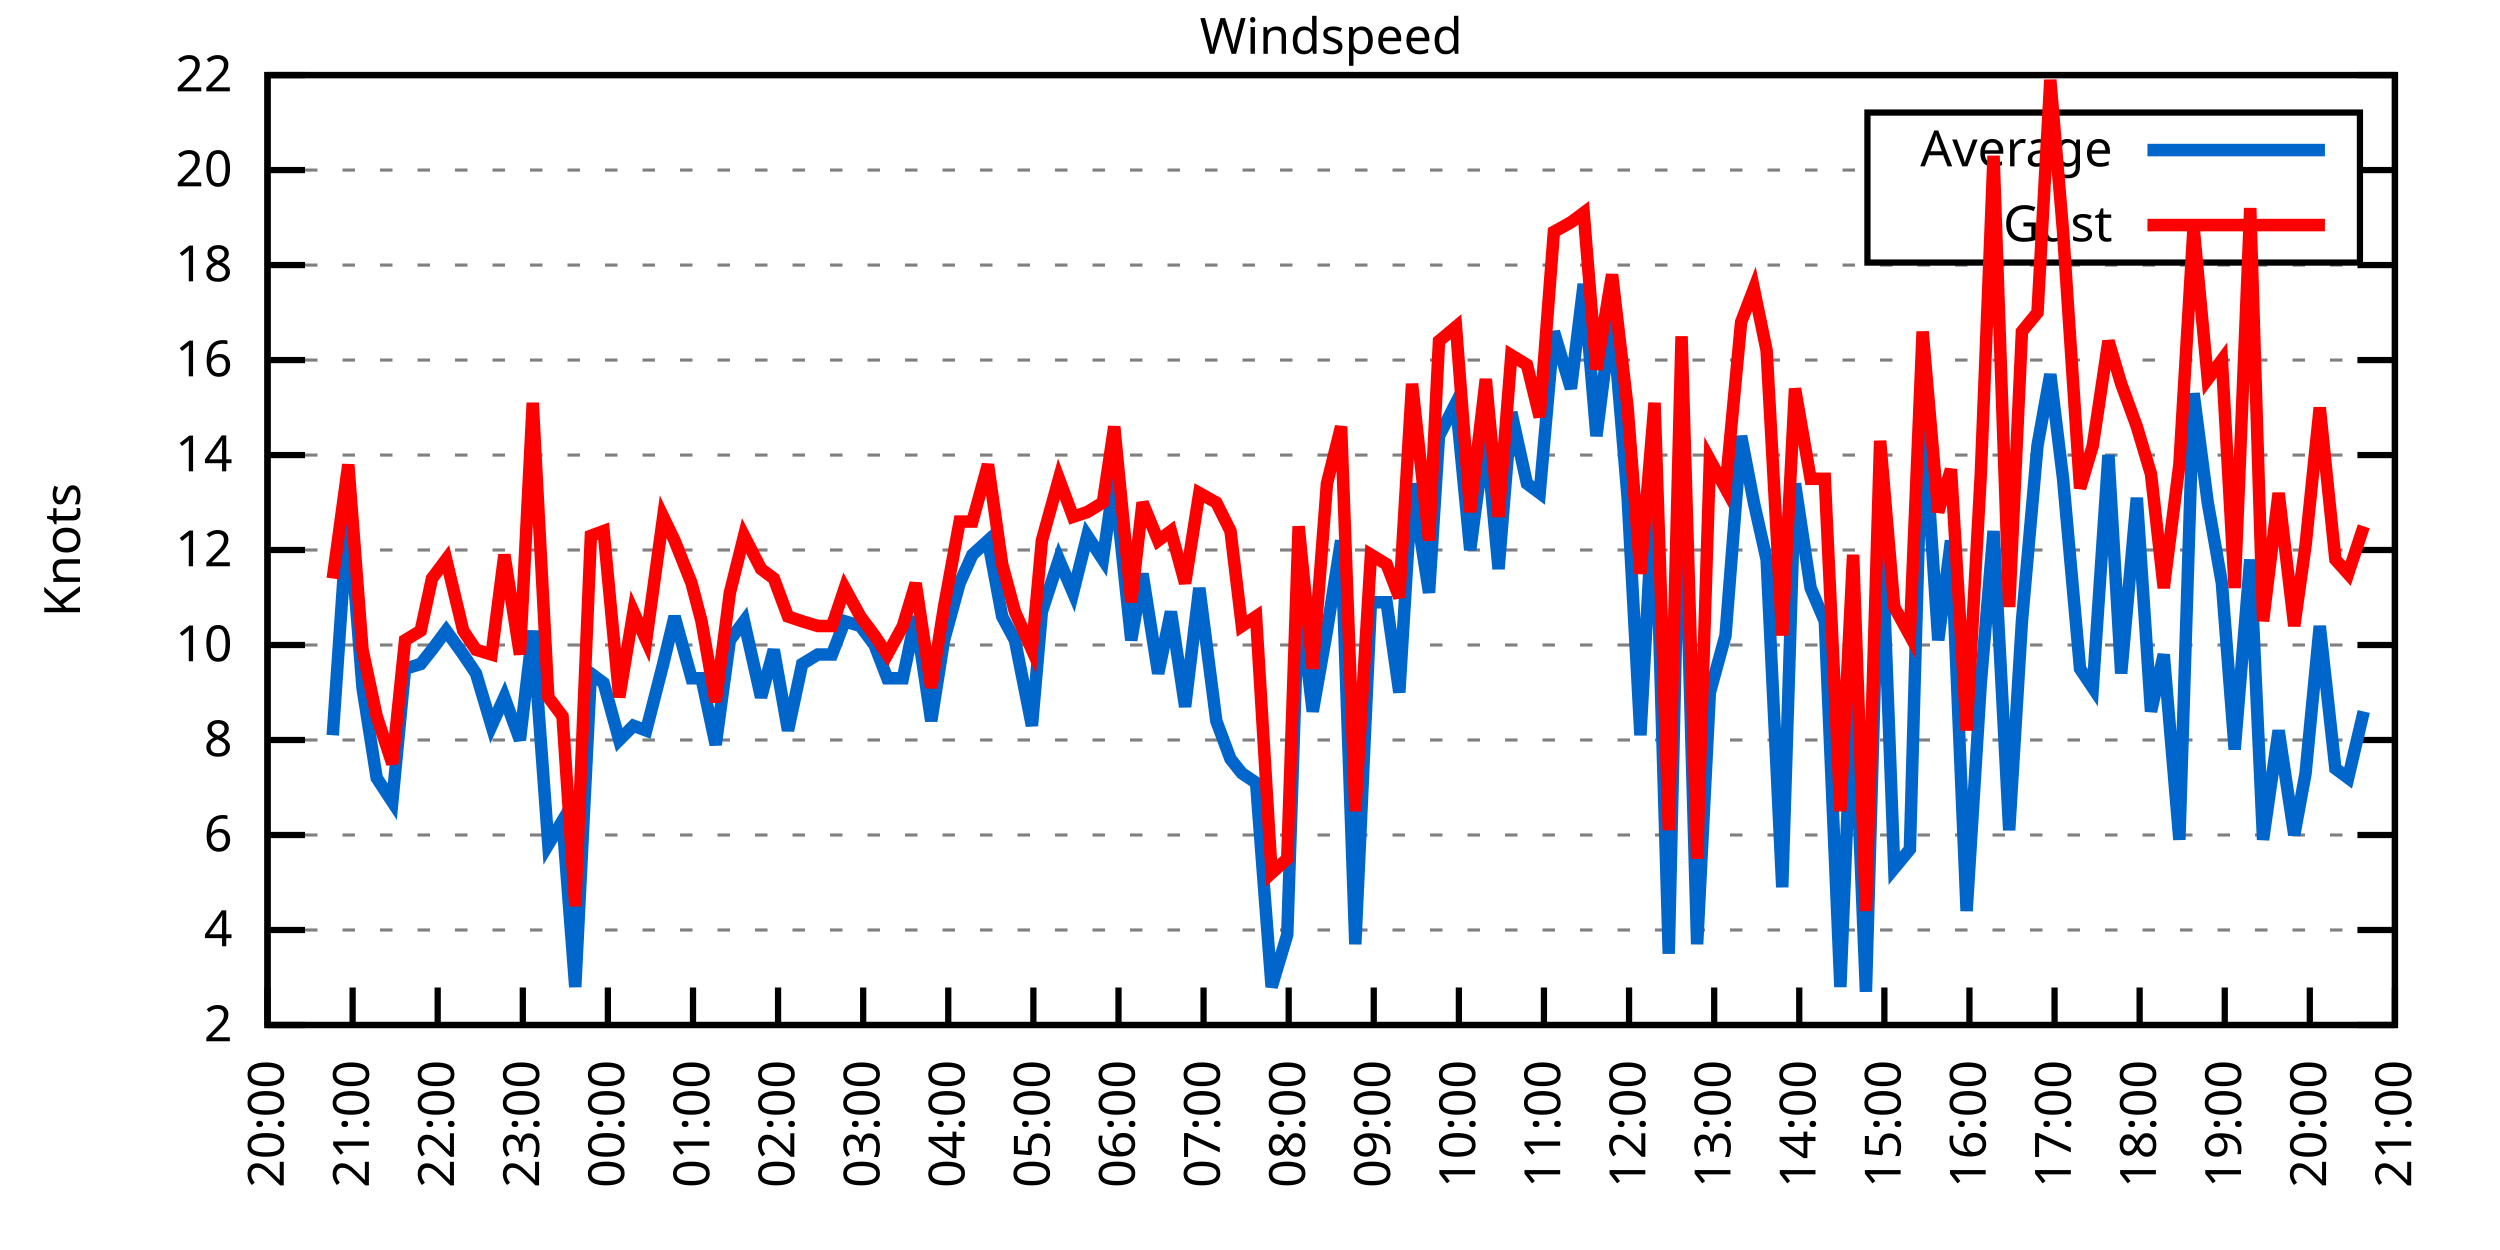
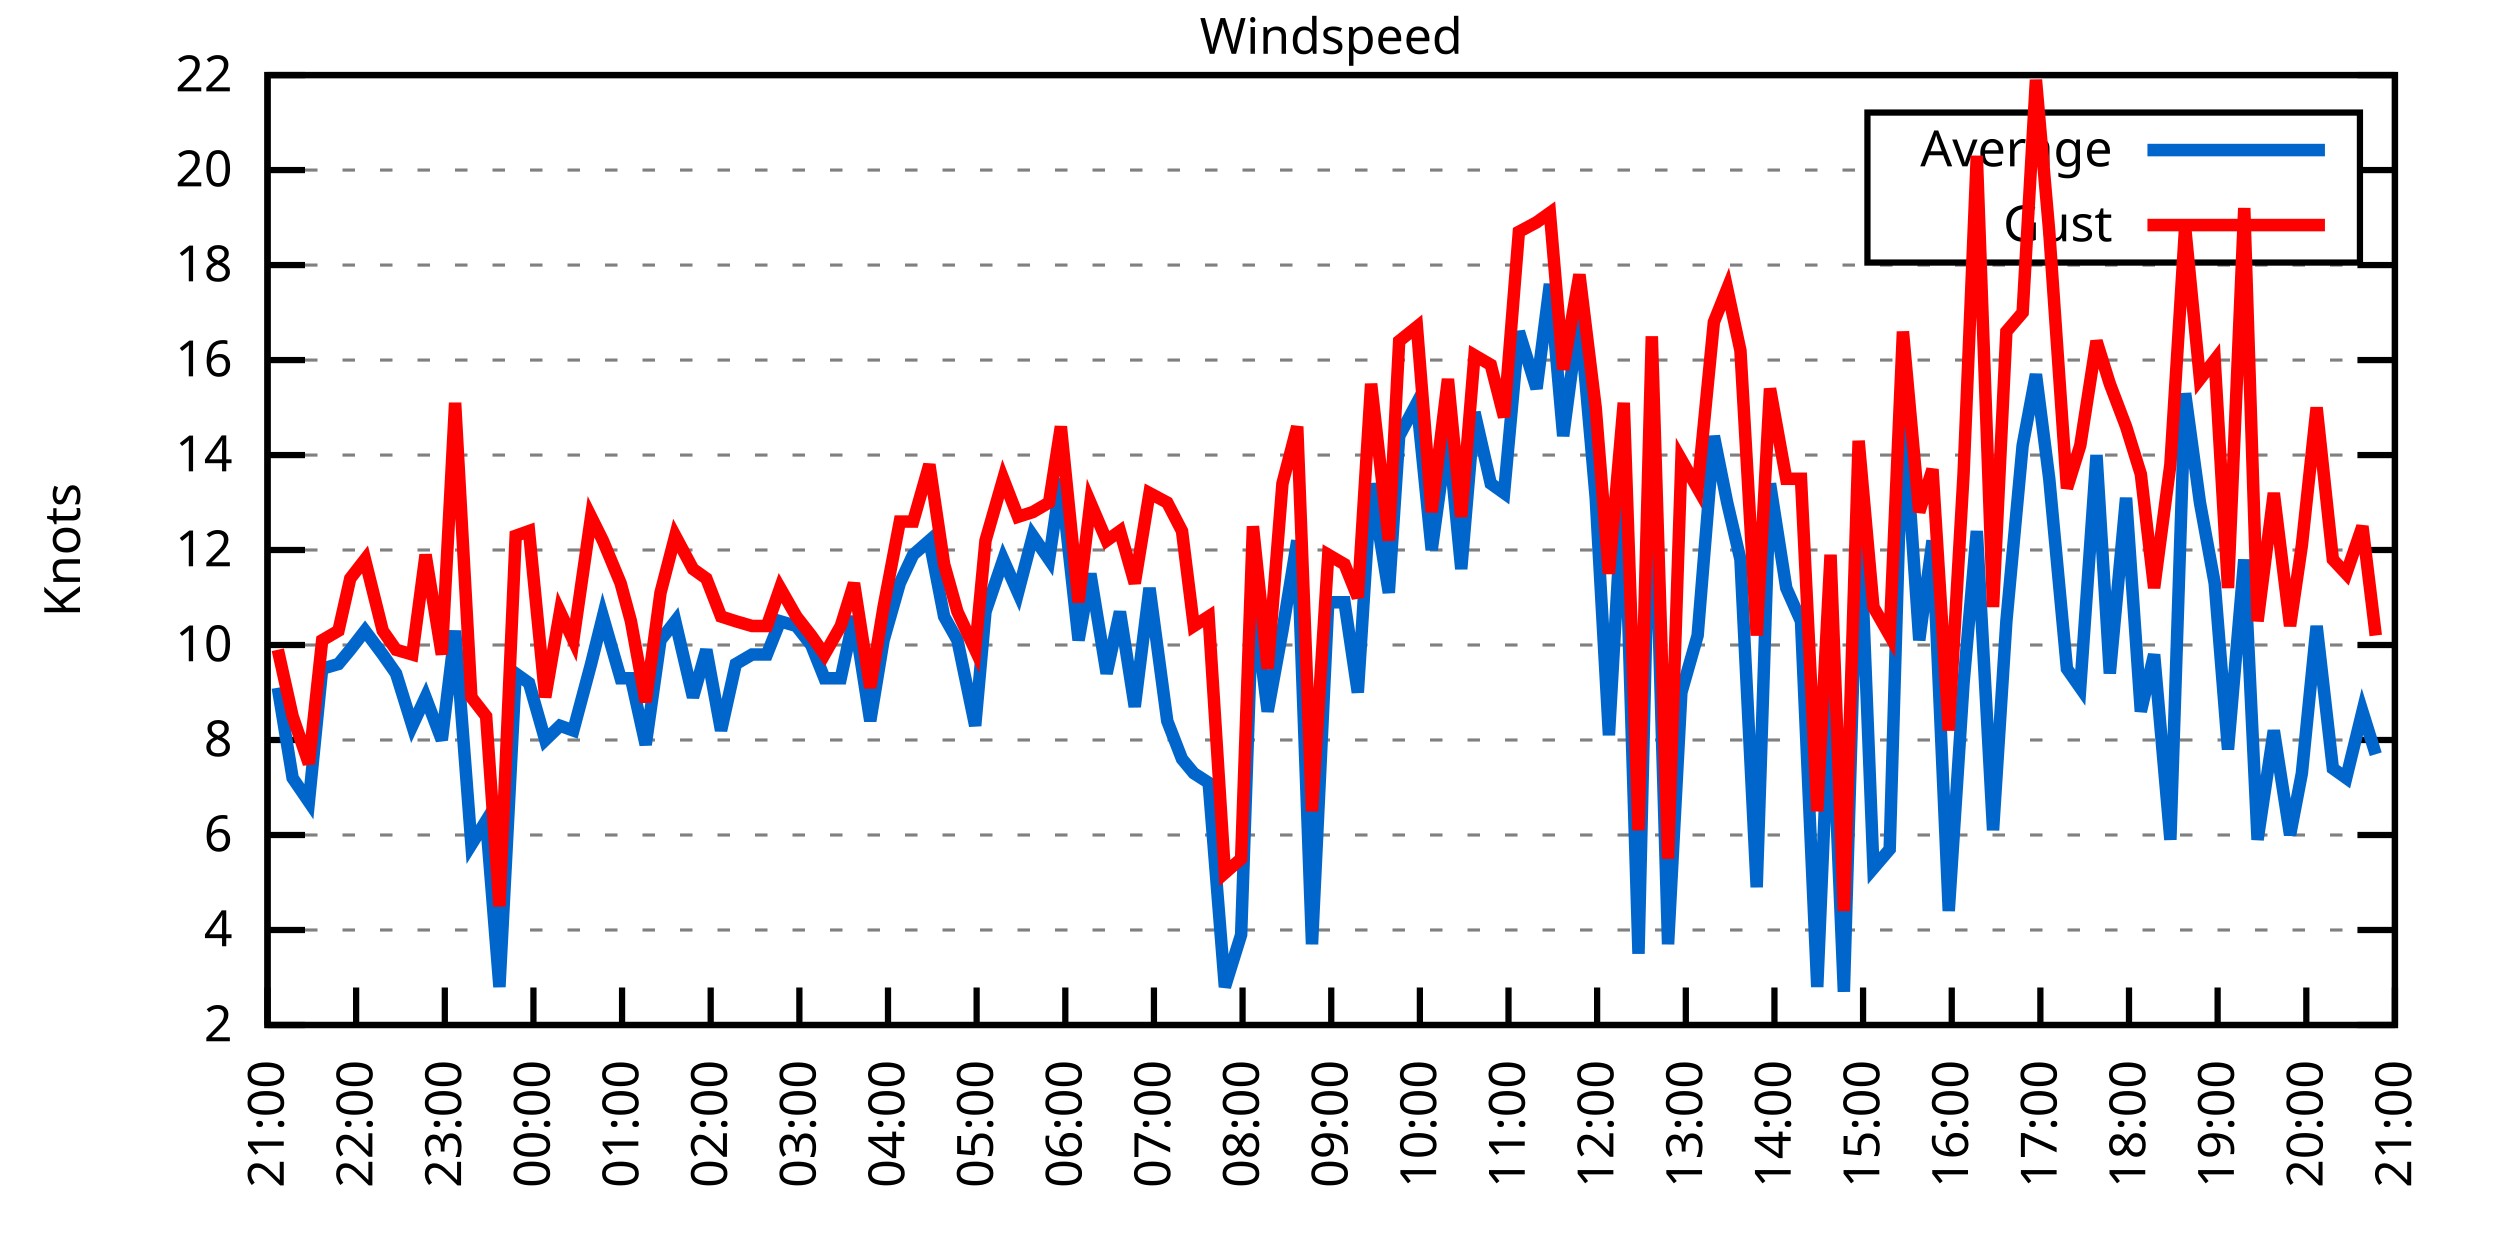
<svg xmlns="http://www.w3.org/2000/svg" xmlns:xlink="http://www.w3.org/1999/xlink" width="400" height="200" viewBox="0 0 400 200">
  <g id="gnuplot_canvas">
    <rect x="0" y="0" width="400" height="200" fill="none" />
    <defs>
      <circle id="gpDot" r="0.5" stroke-width="0.5" stroke="currentColor" />
      <path id="gpPt0" stroke-width="0.333" stroke="currentColor" d="M-1,0 h2 M0,-1 v2" />
      <path id="gpPt1" stroke-width="0.333" stroke="currentColor" d="M-1,-1 L1,1 M1,-1 L-1,1" />
      <path id="gpPt2" stroke-width="0.333" stroke="currentColor" d="M-1,0 L1,0 M0,-1 L0,1 M-1,-1 L1,1 M-1,1 L1,-1" />
      <rect id="gpPt3" stroke-width="0.333" stroke="currentColor" x="-1" y="-1" width="2" height="2" />
      <rect id="gpPt4" stroke-width="0.333" stroke="currentColor" fill="currentColor" x="-1" y="-1" width="2" height="2" />
      <circle id="gpPt5" stroke-width="0.333" stroke="currentColor" cx="0" cy="0" r="1" />
      <use xlink:href="#gpPt5" id="gpPt6" fill="currentColor" stroke="none" />
      <path id="gpPt7" stroke-width="0.333" stroke="currentColor" d="M0,-1.33 L-1.33,0.67 L1.33,0.67 z" />
      <use xlink:href="#gpPt7" id="gpPt8" fill="currentColor" stroke="none" />
      <use xlink:href="#gpPt7" id="gpPt9" stroke="currentColor" transform="rotate(180)" />
      <use xlink:href="#gpPt9" id="gpPt10" fill="currentColor" stroke="none" />
      <use xlink:href="#gpPt3" id="gpPt11" stroke="currentColor" transform="rotate(45)" />
      <use xlink:href="#gpPt11" id="gpPt12" fill="currentColor" stroke="none" />
      <path id="gpPt13" stroke-width="0.333" stroke="currentColor" d="M0,1.330 L1.265,0.411 L0.782,-1.067 L-0.782,-1.076 L-1.265,0.411 z" />
      <use xlink:href="#gpPt13" id="gpPt14" fill="currentColor" stroke="none" />
      <filter id="textbox" filterUnits="objectBoundingBox" x="0" y="0" height="1" width="1">
        <feFlood flood-color="white" flood-opacity="1" result="bgnd" />
        <feComposite in="SourceGraphic" in2="bgnd" operator="atop" />
      </filter>
      <filter id="greybox" filterUnits="objectBoundingBox" x="0" y="0" height="1" width="1">
        <feFlood flood-color="lightgrey" flood-opacity="1" result="grey" />
        <feComposite in="SourceGraphic" in2="grey" operator="atop" />
      </filter>
    </defs>
    <g fill="none" color="white" stroke="currentColor" stroke-width="1.00" stroke-linecap="butt" stroke-linejoin="miter">
</g>
    <g fill="none" color="black" stroke="currentColor" stroke-width="1.00" stroke-linecap="butt" stroke-linejoin="miter">
      <g stroke="none" shape-rendering="crispEdges">
        <polygon fill="rgb(255, 255, 255)" points="42.80,164.00 383.18,164.00 383.18,12.02 42.80,12.02 " />
      </g>
    </g>
    <g fill="none" color="black" stroke="currentColor" stroke-width="1.00" stroke-linecap="butt" stroke-linejoin="miter">
</g>
    <g fill="none" color="black" stroke="black" stroke-width="0.50" stroke-linecap="butt" stroke-linejoin="miter">
</g>
    <g fill="none" color="gray" stroke="currentColor" stroke-width="0.50" stroke-linecap="butt" stroke-linejoin="miter">
      <path stroke="gray" stroke-dasharray="2,4" class="gridline" d="M42.80,164.00 L383.19,164.00  " />
    </g>
    <g fill="none" color="gray" stroke="gray" stroke-width="1.00" stroke-linecap="butt" stroke-linejoin="miter">
</g>
    <g fill="none" color="black" stroke="currentColor" stroke-width="1.00" stroke-linecap="butt" stroke-linejoin="miter">
      <path stroke="black" d="M42.80,164.00 L48.80,164.00 M383.19,164.00 L377.19,164.00  " />
      <g transform="translate(37.20,166.60)" stroke="none" fill="black" font-family="Sans" font-size="8.00" text-anchor="end">
        <text>
          <tspan font-family="Sans"> 2</tspan>
        </text>
      </g>
    </g>
    <g fill="none" color="black" stroke="currentColor" stroke-width="1.00" stroke-linecap="butt" stroke-linejoin="miter">
</g>
    <g fill="none" color="black" stroke="black" stroke-width="0.50" stroke-linecap="butt" stroke-linejoin="miter">
</g>
    <g fill="none" color="gray" stroke="currentColor" stroke-width="0.50" stroke-linecap="butt" stroke-linejoin="miter">
      <path stroke="gray" stroke-dasharray="2,4" class="gridline" d="M42.80,148.80 L383.19,148.80  " />
    </g>
    <g fill="none" color="gray" stroke="gray" stroke-width="1.00" stroke-linecap="butt" stroke-linejoin="miter">
</g>
    <g fill="none" color="black" stroke="currentColor" stroke-width="1.00" stroke-linecap="butt" stroke-linejoin="miter">
      <path stroke="black" d="M42.80,148.80 L48.80,148.80 M383.19,148.80 L377.19,148.80  " />
      <g transform="translate(37.20,151.40)" stroke="none" fill="black" font-family="Sans" font-size="8.00" text-anchor="end">
        <text>
          <tspan font-family="Sans"> 4</tspan>
        </text>
      </g>
    </g>
    <g fill="none" color="black" stroke="currentColor" stroke-width="1.00" stroke-linecap="butt" stroke-linejoin="miter">
</g>
    <g fill="none" color="black" stroke="black" stroke-width="0.50" stroke-linecap="butt" stroke-linejoin="miter">
</g>
    <g fill="none" color="gray" stroke="currentColor" stroke-width="0.50" stroke-linecap="butt" stroke-linejoin="miter">
      <path stroke="gray" stroke-dasharray="2,4" class="gridline" d="M42.80,133.60 L383.19,133.60  " />
    </g>
    <g fill="none" color="gray" stroke="gray" stroke-width="1.00" stroke-linecap="butt" stroke-linejoin="miter">
</g>
    <g fill="none" color="black" stroke="currentColor" stroke-width="1.00" stroke-linecap="butt" stroke-linejoin="miter">
      <path stroke="black" d="M42.80,133.60 L48.80,133.60 M383.19,133.60 L377.19,133.60  " />
      <g transform="translate(37.20,136.20)" stroke="none" fill="black" font-family="Sans" font-size="8.00" text-anchor="end">
        <text>
          <tspan font-family="Sans"> 6</tspan>
        </text>
      </g>
    </g>
    <g fill="none" color="black" stroke="currentColor" stroke-width="1.00" stroke-linecap="butt" stroke-linejoin="miter">
</g>
    <g fill="none" color="black" stroke="black" stroke-width="0.50" stroke-linecap="butt" stroke-linejoin="miter">
</g>
    <g fill="none" color="gray" stroke="currentColor" stroke-width="0.50" stroke-linecap="butt" stroke-linejoin="miter">
      <path stroke="gray" stroke-dasharray="2,4" class="gridline" d="M42.80,118.40 L383.19,118.40  " />
    </g>
    <g fill="none" color="gray" stroke="gray" stroke-width="1.00" stroke-linecap="butt" stroke-linejoin="miter">
</g>
    <g fill="none" color="black" stroke="currentColor" stroke-width="1.00" stroke-linecap="butt" stroke-linejoin="miter">
      <path stroke="black" d="M42.80,118.40 L48.80,118.40 M383.19,118.40 L377.19,118.40  " />
      <g transform="translate(37.20,121.00)" stroke="none" fill="black" font-family="Sans" font-size="8.00" text-anchor="end">
        <text>
          <tspan font-family="Sans"> 8</tspan>
        </text>
      </g>
    </g>
    <g fill="none" color="black" stroke="currentColor" stroke-width="1.00" stroke-linecap="butt" stroke-linejoin="miter">
</g>
    <g fill="none" color="black" stroke="black" stroke-width="0.50" stroke-linecap="butt" stroke-linejoin="miter">
</g>
    <g fill="none" color="gray" stroke="currentColor" stroke-width="0.50" stroke-linecap="butt" stroke-linejoin="miter">
      <path stroke="gray" stroke-dasharray="2,4" class="gridline" d="M42.80,103.20 L383.19,103.20  " />
    </g>
    <g fill="none" color="gray" stroke="gray" stroke-width="1.00" stroke-linecap="butt" stroke-linejoin="miter">
</g>
    <g fill="none" color="black" stroke="currentColor" stroke-width="1.00" stroke-linecap="butt" stroke-linejoin="miter">
      <path stroke="black" d="M42.80,103.20 L48.80,103.20 M383.19,103.20 L377.19,103.20  " />
      <g transform="translate(37.20,105.80)" stroke="none" fill="black" font-family="Sans" font-size="8.00" text-anchor="end">
        <text>
          <tspan font-family="Sans"> 10</tspan>
        </text>
      </g>
    </g>
    <g fill="none" color="black" stroke="currentColor" stroke-width="1.00" stroke-linecap="butt" stroke-linejoin="miter">
</g>
    <g fill="none" color="black" stroke="black" stroke-width="0.50" stroke-linecap="butt" stroke-linejoin="miter">
</g>
    <g fill="none" color="gray" stroke="currentColor" stroke-width="0.50" stroke-linecap="butt" stroke-linejoin="miter">
      <path stroke="gray" stroke-dasharray="2,4" class="gridline" d="M42.80,88.00 L383.19,88.00  " />
    </g>
    <g fill="none" color="gray" stroke="gray" stroke-width="1.00" stroke-linecap="butt" stroke-linejoin="miter">
</g>
    <g fill="none" color="black" stroke="currentColor" stroke-width="1.00" stroke-linecap="butt" stroke-linejoin="miter">
      <path stroke="black" d="M42.80,88.00 L48.80,88.00 M383.19,88.00 L377.19,88.00  " />
      <g transform="translate(37.20,90.60)" stroke="none" fill="black" font-family="Sans" font-size="8.00" text-anchor="end">
        <text>
          <tspan font-family="Sans"> 12</tspan>
        </text>
      </g>
    </g>
    <g fill="none" color="black" stroke="currentColor" stroke-width="1.00" stroke-linecap="butt" stroke-linejoin="miter">
</g>
    <g fill="none" color="black" stroke="black" stroke-width="0.50" stroke-linecap="butt" stroke-linejoin="miter">
</g>
    <g fill="none" color="gray" stroke="currentColor" stroke-width="0.50" stroke-linecap="butt" stroke-linejoin="miter">
      <path stroke="gray" stroke-dasharray="2,4" class="gridline" d="M42.80,72.81 L383.19,72.81  " />
    </g>
    <g fill="none" color="gray" stroke="gray" stroke-width="1.00" stroke-linecap="butt" stroke-linejoin="miter">
</g>
    <g fill="none" color="black" stroke="currentColor" stroke-width="1.00" stroke-linecap="butt" stroke-linejoin="miter">
      <path stroke="black" d="M42.80,72.81 L48.80,72.81 M383.19,72.81 L377.19,72.81  " />
      <g transform="translate(37.20,75.41)" stroke="none" fill="black" font-family="Sans" font-size="8.00" text-anchor="end">
        <text>
          <tspan font-family="Sans"> 14</tspan>
        </text>
      </g>
    </g>
    <g fill="none" color="black" stroke="currentColor" stroke-width="1.00" stroke-linecap="butt" stroke-linejoin="miter">
</g>
    <g fill="none" color="black" stroke="black" stroke-width="0.50" stroke-linecap="butt" stroke-linejoin="miter">
</g>
    <g fill="none" color="gray" stroke="currentColor" stroke-width="0.50" stroke-linecap="butt" stroke-linejoin="miter">
      <path stroke="gray" stroke-dasharray="2,4" class="gridline" d="M42.80,57.61 L383.19,57.61  " />
    </g>
    <g fill="none" color="gray" stroke="gray" stroke-width="1.00" stroke-linecap="butt" stroke-linejoin="miter">
</g>
    <g fill="none" color="black" stroke="currentColor" stroke-width="1.00" stroke-linecap="butt" stroke-linejoin="miter">
      <path stroke="black" d="M42.80,57.61 L48.80,57.61 M383.19,57.61 L377.19,57.61  " />
      <g transform="translate(37.20,60.21)" stroke="none" fill="black" font-family="Sans" font-size="8.00" text-anchor="end">
        <text>
          <tspan font-family="Sans"> 16</tspan>
        </text>
      </g>
    </g>
    <g fill="none" color="black" stroke="currentColor" stroke-width="1.00" stroke-linecap="butt" stroke-linejoin="miter">
</g>
    <g fill="none" color="black" stroke="black" stroke-width="0.50" stroke-linecap="butt" stroke-linejoin="miter">
</g>
    <g fill="none" color="gray" stroke="currentColor" stroke-width="0.50" stroke-linecap="butt" stroke-linejoin="miter">
      <path stroke="gray" stroke-dasharray="2,4" class="gridline" d="M42.80,42.41 L383.19,42.41  " />
    </g>
    <g fill="none" color="gray" stroke="gray" stroke-width="1.00" stroke-linecap="butt" stroke-linejoin="miter">
</g>
    <g fill="none" color="black" stroke="currentColor" stroke-width="1.00" stroke-linecap="butt" stroke-linejoin="miter">
      <path stroke="black" d="M42.80,42.41 L48.80,42.41 M383.19,42.41 L377.19,42.41  " />
      <g transform="translate(37.20,45.01)" stroke="none" fill="black" font-family="Sans" font-size="8.00" text-anchor="end">
        <text>
          <tspan font-family="Sans"> 18</tspan>
        </text>
      </g>
    </g>
    <g fill="none" color="black" stroke="currentColor" stroke-width="1.00" stroke-linecap="butt" stroke-linejoin="miter">
</g>
    <g fill="none" color="black" stroke="black" stroke-width="0.50" stroke-linecap="butt" stroke-linejoin="miter">
</g>
    <g fill="none" color="gray" stroke="currentColor" stroke-width="0.50" stroke-linecap="butt" stroke-linejoin="miter">
      <path stroke="gray" stroke-dasharray="2,4" class="gridline" d="M42.80,27.21 L298.79,27.21 M377.59,27.21 L383.19,27.21  " />
    </g>
    <g fill="none" color="gray" stroke="gray" stroke-width="1.00" stroke-linecap="butt" stroke-linejoin="miter">
</g>
    <g fill="none" color="black" stroke="currentColor" stroke-width="1.00" stroke-linecap="butt" stroke-linejoin="miter">
      <path stroke="black" d="M42.80,27.21 L48.80,27.21 M383.19,27.21 L377.19,27.21  " />
      <g transform="translate(37.20,29.81)" stroke="none" fill="black" font-family="Sans" font-size="8.00" text-anchor="end">
        <text>
          <tspan font-family="Sans"> 20</tspan>
        </text>
      </g>
    </g>
    <g fill="none" color="black" stroke="currentColor" stroke-width="1.00" stroke-linecap="butt" stroke-linejoin="miter">
</g>
    <g fill="none" color="black" stroke="black" stroke-width="0.50" stroke-linecap="butt" stroke-linejoin="miter">
</g>
    <g fill="none" color="gray" stroke="currentColor" stroke-width="0.50" stroke-linecap="butt" stroke-linejoin="miter">
      <path stroke="gray" stroke-dasharray="2,4" class="gridline" d="M42.80,12.01 L383.19,12.01  " />
    </g>
    <g fill="none" color="gray" stroke="gray" stroke-width="1.00" stroke-linecap="butt" stroke-linejoin="miter">
</g>
    <g fill="none" color="black" stroke="currentColor" stroke-width="1.00" stroke-linecap="butt" stroke-linejoin="miter">
      <path stroke="black" d="M42.80,12.01 L48.80,12.01 M383.19,12.01 L377.19,12.01  " />
      <g transform="translate(37.20,14.61)" stroke="none" fill="black" font-family="Sans" font-size="8.00" text-anchor="end">
        <text>
          <tspan font-family="Sans"> 22</tspan>
        </text>
      </g>
    </g>
    <g fill="none" color="black" stroke="currentColor" stroke-width="1.00" stroke-linecap="butt" stroke-linejoin="miter">
      <path stroke="black" d="M42.80,164.00 L42.80,158.00  " />
      <g transform="translate(45.40,169.60) rotate(270.00)" stroke="none" fill="black" font-family="Sans" font-size="8.00" text-anchor="end">
        <text>
-           <tspan font-family="Sans">20:00</tspan>
-         </text>
-       </g>
-     </g>
-     <g fill="none" color="black" stroke="currentColor" stroke-width="1.00" stroke-linecap="butt" stroke-linejoin="miter">
-       <path stroke="black" d="M56.42,164.00 L56.42,158.00  " />
-       <g transform="translate(59.02,169.60) rotate(270.00)" stroke="none" fill="black" font-family="Sans" font-size="8.00" text-anchor="end">
-         <text>
          <tspan font-family="Sans">21:00</tspan>
        </text>
      </g>
    </g>
    <g fill="none" color="black" stroke="currentColor" stroke-width="1.00" stroke-linecap="butt" stroke-linejoin="miter">
-       <path stroke="black" d="M70.03,164.00 L70.03,158.00  " />
-       <g transform="translate(72.63,169.60) rotate(270.00)" stroke="none" fill="black" font-family="Sans" font-size="8.00" text-anchor="end">
+       <path stroke="black" d="M56.98,164.00 L56.98,158.00  " />
+       <g transform="translate(59.58,169.60) rotate(270.00)" stroke="none" fill="black" font-family="Sans" font-size="8.00" text-anchor="end">
        <text>
          <tspan font-family="Sans">22:00</tspan>
        </text>
      </g>
    </g>
    <g fill="none" color="black" stroke="currentColor" stroke-width="1.00" stroke-linecap="butt" stroke-linejoin="miter">
-       <path stroke="black" d="M83.65,164.00 L83.65,158.00  " />
-       <g transform="translate(86.25,169.60) rotate(270.00)" stroke="none" fill="black" font-family="Sans" font-size="8.00" text-anchor="end">
+       <path stroke="black" d="M71.17,164.00 L71.17,158.00  " />
+       <g transform="translate(73.77,169.60) rotate(270.00)" stroke="none" fill="black" font-family="Sans" font-size="8.00" text-anchor="end">
        <text>
          <tspan font-family="Sans">23:00</tspan>
        </text>
      </g>
    </g>
    <g fill="none" color="black" stroke="currentColor" stroke-width="1.00" stroke-linecap="butt" stroke-linejoin="miter">
-       <path stroke="black" d="M97.26,164.00 L97.26,158.00  " />
-       <g transform="translate(99.86,169.60) rotate(270.00)" stroke="none" fill="black" font-family="Sans" font-size="8.00" text-anchor="end">
+       <path stroke="black" d="M85.35,164.00 L85.35,158.00  " />
+       <g transform="translate(87.95,169.60) rotate(270.00)" stroke="none" fill="black" font-family="Sans" font-size="8.00" text-anchor="end">
        <text>
          <tspan font-family="Sans">00:00</tspan>
        </text>
      </g>
    </g>
    <g fill="none" color="black" stroke="currentColor" stroke-width="1.00" stroke-linecap="butt" stroke-linejoin="miter">
-       <path stroke="black" d="M110.88,164.00 L110.88,158.00  " />
-       <g transform="translate(113.48,169.60) rotate(270.00)" stroke="none" fill="black" font-family="Sans" font-size="8.00" text-anchor="end">
+       <path stroke="black" d="M99.53,164.00 L99.53,158.00  " />
+       <g transform="translate(102.13,169.60) rotate(270.00)" stroke="none" fill="black" font-family="Sans" font-size="8.00" text-anchor="end">
        <text>
          <tspan font-family="Sans">01:00</tspan>
        </text>
      </g>
    </g>
    <g fill="none" color="black" stroke="currentColor" stroke-width="1.00" stroke-linecap="butt" stroke-linejoin="miter">
-       <path stroke="black" d="M124.49,164.00 L124.49,158.00  " />
-       <g transform="translate(127.09,169.60) rotate(270.00)" stroke="none" fill="black" font-family="Sans" font-size="8.00" text-anchor="end">
+       <path stroke="black" d="M113.71,164.00 L113.71,158.00  " />
+       <g transform="translate(116.31,169.60) rotate(270.00)" stroke="none" fill="black" font-family="Sans" font-size="8.00" text-anchor="end">
        <text>
          <tspan font-family="Sans">02:00</tspan>
        </text>
      </g>
    </g>
    <g fill="none" color="black" stroke="currentColor" stroke-width="1.00" stroke-linecap="butt" stroke-linejoin="miter">
-       <path stroke="black" d="M138.11,164.00 L138.11,158.00  " />
-       <g transform="translate(140.71,169.60) rotate(270.00)" stroke="none" fill="black" font-family="Sans" font-size="8.00" text-anchor="end">
+       <path stroke="black" d="M127.90,164.00 L127.90,158.00  " />
+       <g transform="translate(130.50,169.60) rotate(270.00)" stroke="none" fill="black" font-family="Sans" font-size="8.00" text-anchor="end">
        <text>
          <tspan font-family="Sans">03:00</tspan>
        </text>
      </g>
    </g>
    <g fill="none" color="black" stroke="currentColor" stroke-width="1.00" stroke-linecap="butt" stroke-linejoin="miter">
-       <path stroke="black" d="M151.72,164.00 L151.72,158.00  " />
-       <g transform="translate(154.32,169.60) rotate(270.00)" stroke="none" fill="black" font-family="Sans" font-size="8.00" text-anchor="end">
+       <path stroke="black" d="M142.08,164.00 L142.08,158.00  " />
+       <g transform="translate(144.68,169.60) rotate(270.00)" stroke="none" fill="black" font-family="Sans" font-size="8.00" text-anchor="end">
        <text>
          <tspan font-family="Sans">04:00</tspan>
        </text>
      </g>
    </g>
    <g fill="none" color="black" stroke="currentColor" stroke-width="1.00" stroke-linecap="butt" stroke-linejoin="miter">
-       <path stroke="black" d="M165.34,164.00 L165.34,158.00  " />
-       <g transform="translate(167.94,169.60) rotate(270.00)" stroke="none" fill="black" font-family="Sans" font-size="8.00" text-anchor="end">
+       <path stroke="black" d="M156.26,164.00 L156.26,158.00  " />
+       <g transform="translate(158.86,169.60) rotate(270.00)" stroke="none" fill="black" font-family="Sans" font-size="8.00" text-anchor="end">
        <text>
          <tspan font-family="Sans">05:00</tspan>
        </text>
      </g>
    </g>
    <g fill="none" color="black" stroke="currentColor" stroke-width="1.00" stroke-linecap="butt" stroke-linejoin="miter">
-       <path stroke="black" d="M178.96,164.00 L178.96,158.00  " />
-       <g transform="translate(181.56,169.60) rotate(270.00)" stroke="none" fill="black" font-family="Sans" font-size="8.00" text-anchor="end">
+       <path stroke="black" d="M170.45,164.00 L170.45,158.00  " />
+       <g transform="translate(173.05,169.60) rotate(270.00)" stroke="none" fill="black" font-family="Sans" font-size="8.00" text-anchor="end">
        <text>
          <tspan font-family="Sans">06:00</tspan>
        </text>
      </g>
    </g>
    <g fill="none" color="black" stroke="currentColor" stroke-width="1.00" stroke-linecap="butt" stroke-linejoin="miter">
-       <path stroke="black" d="M192.57,164.00 L192.57,158.00  " />
-       <g transform="translate(195.17,169.60) rotate(270.00)" stroke="none" fill="black" font-family="Sans" font-size="8.00" text-anchor="end">
+       <path stroke="black" d="M184.63,164.00 L184.63,158.00  " />
+       <g transform="translate(187.23,169.60) rotate(270.00)" stroke="none" fill="black" font-family="Sans" font-size="8.00" text-anchor="end">
        <text>
          <tspan font-family="Sans">07:00</tspan>
        </text>
      </g>
    </g>
    <g fill="none" color="black" stroke="currentColor" stroke-width="1.00" stroke-linecap="butt" stroke-linejoin="miter">
-       <path stroke="black" d="M206.19,164.00 L206.19,158.00  " />
-       <g transform="translate(208.79,169.60) rotate(270.00)" stroke="none" fill="black" font-family="Sans" font-size="8.00" text-anchor="end">
+       <path stroke="black" d="M198.81,164.00 L198.81,158.00  " />
+       <g transform="translate(201.41,169.60) rotate(270.00)" stroke="none" fill="black" font-family="Sans" font-size="8.00" text-anchor="end">
        <text>
          <tspan font-family="Sans">08:00</tspan>
        </text>
      </g>
    </g>
    <g fill="none" color="black" stroke="currentColor" stroke-width="1.00" stroke-linecap="butt" stroke-linejoin="miter">
-       <path stroke="black" d="M219.80,164.00 L219.80,158.00  " />
-       <g transform="translate(222.40,169.60) rotate(270.00)" stroke="none" fill="black" font-family="Sans" font-size="8.00" text-anchor="end">
+       <path stroke="black" d="M213.00,164.00 L213.00,158.00  " />
+       <g transform="translate(215.60,169.60) rotate(270.00)" stroke="none" fill="black" font-family="Sans" font-size="8.00" text-anchor="end">
        <text>
          <tspan font-family="Sans">09:00</tspan>
        </text>
      </g>
    </g>
    <g fill="none" color="black" stroke="currentColor" stroke-width="1.00" stroke-linecap="butt" stroke-linejoin="miter">
-       <path stroke="black" d="M233.42,164.00 L233.42,158.00  " />
-       <g transform="translate(236.02,169.60) rotate(270.00)" stroke="none" fill="black" font-family="Sans" font-size="8.00" text-anchor="end">
+       <path stroke="black" d="M227.18,164.00 L227.18,158.00  " />
+       <g transform="translate(229.78,169.60) rotate(270.00)" stroke="none" fill="black" font-family="Sans" font-size="8.00" text-anchor="end">
        <text>
          <tspan font-family="Sans">10:00</tspan>
        </text>
      </g>
    </g>
    <g fill="none" color="black" stroke="currentColor" stroke-width="1.00" stroke-linecap="butt" stroke-linejoin="miter">
-       <path stroke="black" d="M247.03,164.00 L247.03,158.00  " />
-       <g transform="translate(249.63,169.60) rotate(270.00)" stroke="none" fill="black" font-family="Sans" font-size="8.00" text-anchor="end">
+       <path stroke="black" d="M241.36,164.00 L241.36,158.00  " />
+       <g transform="translate(243.96,169.60) rotate(270.00)" stroke="none" fill="black" font-family="Sans" font-size="8.00" text-anchor="end">
        <text>
          <tspan font-family="Sans">11:00</tspan>
        </text>
      </g>
    </g>
    <g fill="none" color="black" stroke="currentColor" stroke-width="1.00" stroke-linecap="butt" stroke-linejoin="miter">
-       <path stroke="black" d="M260.65,164.00 L260.65,158.00  " />
-       <g transform="translate(263.25,169.60) rotate(270.00)" stroke="none" fill="black" font-family="Sans" font-size="8.00" text-anchor="end">
+       <path stroke="black" d="M255.54,164.00 L255.54,158.00  " />
+       <g transform="translate(258.14,169.60) rotate(270.00)" stroke="none" fill="black" font-family="Sans" font-size="8.00" text-anchor="end">
        <text>
          <tspan font-family="Sans">12:00</tspan>
        </text>
      </g>
    </g>
    <g fill="none" color="black" stroke="currentColor" stroke-width="1.00" stroke-linecap="butt" stroke-linejoin="miter">
-       <path stroke="black" d="M274.27,164.00 L274.27,158.00  " />
-       <g transform="translate(276.87,169.60) rotate(270.00)" stroke="none" fill="black" font-family="Sans" font-size="8.00" text-anchor="end">
+       <path stroke="black" d="M269.73,164.00 L269.73,158.00  " />
+       <g transform="translate(272.33,169.60) rotate(270.00)" stroke="none" fill="black" font-family="Sans" font-size="8.00" text-anchor="end">
        <text>
          <tspan font-family="Sans">13:00</tspan>
        </text>
      </g>
    </g>
    <g fill="none" color="black" stroke="currentColor" stroke-width="1.00" stroke-linecap="butt" stroke-linejoin="miter">
-       <path stroke="black" d="M287.88,164.00 L287.88,158.00  " />
-       <g transform="translate(290.48,169.60) rotate(270.00)" stroke="none" fill="black" font-family="Sans" font-size="8.00" text-anchor="end">
+       <path stroke="black" d="M283.91,164.00 L283.91,158.00  " />
+       <g transform="translate(286.51,169.60) rotate(270.00)" stroke="none" fill="black" font-family="Sans" font-size="8.00" text-anchor="end">
        <text>
          <tspan font-family="Sans">14:00</tspan>
        </text>
      </g>
    </g>
    <g fill="none" color="black" stroke="currentColor" stroke-width="1.00" stroke-linecap="butt" stroke-linejoin="miter">
-       <path stroke="black" d="M301.50,164.00 L301.50,158.00  " />
-       <g transform="translate(304.10,169.60) rotate(270.00)" stroke="none" fill="black" font-family="Sans" font-size="8.00" text-anchor="end">
+       <path stroke="black" d="M298.09,164.00 L298.09,158.00  " />
+       <g transform="translate(300.69,169.60) rotate(270.00)" stroke="none" fill="black" font-family="Sans" font-size="8.00" text-anchor="end">
        <text>
          <tspan font-family="Sans">15:00</tspan>
        </text>
      </g>
    </g>
    <g fill="none" color="black" stroke="currentColor" stroke-width="1.00" stroke-linecap="butt" stroke-linejoin="miter">
-       <path stroke="black" d="M315.11,164.00 L315.11,158.00  " />
-       <g transform="translate(317.71,169.60) rotate(270.00)" stroke="none" fill="black" font-family="Sans" font-size="8.00" text-anchor="end">
+       <path stroke="black" d="M312.28,164.00 L312.28,158.00  " />
+       <g transform="translate(314.88,169.60) rotate(270.00)" stroke="none" fill="black" font-family="Sans" font-size="8.00" text-anchor="end">
        <text>
          <tspan font-family="Sans">16:00</tspan>
        </text>
      </g>
    </g>
    <g fill="none" color="black" stroke="currentColor" stroke-width="1.00" stroke-linecap="butt" stroke-linejoin="miter">
-       <path stroke="black" d="M328.73,164.00 L328.73,158.00  " />
-       <g transform="translate(331.33,169.60) rotate(270.00)" stroke="none" fill="black" font-family="Sans" font-size="8.00" text-anchor="end">
+       <path stroke="black" d="M326.46,164.00 L326.46,158.00  " />
+       <g transform="translate(329.06,169.60) rotate(270.00)" stroke="none" fill="black" font-family="Sans" font-size="8.00" text-anchor="end">
        <text>
          <tspan font-family="Sans">17:00</tspan>
        </text>
      </g>
    </g>
    <g fill="none" color="black" stroke="currentColor" stroke-width="1.00" stroke-linecap="butt" stroke-linejoin="miter">
-       <path stroke="black" d="M342.34,164.00 L342.34,158.00  " />
-       <g transform="translate(344.94,169.60) rotate(270.00)" stroke="none" fill="black" font-family="Sans" font-size="8.00" text-anchor="end">
+       <path stroke="black" d="M340.64,164.00 L340.64,158.00  " />
+       <g transform="translate(343.24,169.60) rotate(270.00)" stroke="none" fill="black" font-family="Sans" font-size="8.00" text-anchor="end">
        <text>
          <tspan font-family="Sans">18:00</tspan>
        </text>
      </g>
    </g>
    <g fill="none" color="black" stroke="currentColor" stroke-width="1.00" stroke-linecap="butt" stroke-linejoin="miter">
-       <path stroke="black" d="M355.96,164.00 L355.96,158.00  " />
-       <g transform="translate(358.56,169.60) rotate(270.00)" stroke="none" fill="black" font-family="Sans" font-size="8.00" text-anchor="end">
+       <path stroke="black" d="M354.82,164.00 L354.82,158.00  " />
+       <g transform="translate(357.42,169.60) rotate(270.00)" stroke="none" fill="black" font-family="Sans" font-size="8.00" text-anchor="end">
        <text>
          <tspan font-family="Sans">19:00</tspan>
        </text>
      </g>
    </g>
    <g fill="none" color="black" stroke="currentColor" stroke-width="1.00" stroke-linecap="butt" stroke-linejoin="miter">
-       <path stroke="black" d="M369.57,164.00 L369.57,158.00  " />
-       <g transform="translate(372.17,169.60) rotate(270.00)" stroke="none" fill="black" font-family="Sans" font-size="8.00" text-anchor="end">
+       <path stroke="black" d="M369.01,164.00 L369.01,158.00  " />
+       <g transform="translate(371.61,169.60) rotate(270.00)" stroke="none" fill="black" font-family="Sans" font-size="8.00" text-anchor="end">
        <text>
          <tspan font-family="Sans">20:00</tspan>
        </text>
      </g>
    </g>
    <g fill="none" color="black" stroke="currentColor" stroke-width="1.00" stroke-linecap="butt" stroke-linejoin="miter">
      <path stroke="black" d="M383.19,164.00 L383.19,158.00  " />
      <g transform="translate(385.79,169.60) rotate(270.00)" stroke="none" fill="black" font-family="Sans" font-size="8.00" text-anchor="end">
        <text>
          <tspan font-family="Sans">21:00</tspan>
        </text>
      </g>
    </g>
    <g fill="none" color="black" stroke="currentColor" stroke-width="1.00" stroke-linecap="butt" stroke-linejoin="miter">
</g>
    <g fill="none" color="black" stroke="currentColor" stroke-width="1.00" stroke-linecap="butt" stroke-linejoin="miter">
      <path stroke="black" d="M42.80,12.01 L42.80,164.00 L383.19,164.00 L383.19,12.01 L42.80,12.01 Z  " />
    </g>
    <g fill="none" color="black" stroke="currentColor" stroke-width="1.00" stroke-linecap="butt" stroke-linejoin="miter">
</g>
    <g fill="none" color="black" stroke="currentColor" stroke-width="1.00" stroke-linecap="butt" stroke-linejoin="miter">
      <path stroke="black" d="M298.79,42.01 L298.79,18.01 L377.59,18.01 L377.59,42.01 L298.79,42.01 Z  " />
    </g>
    <g id="Windspeed_plot_1">
      <g fill="none" color="white" stroke="black" stroke-width="2.00" stroke-linecap="butt" stroke-linejoin="miter">
</g>
      <g fill="none" color="black" stroke="currentColor" stroke-width="2.00" stroke-linecap="butt" stroke-linejoin="miter">
        <g transform="translate(337.99,26.61)" stroke="none" fill="black" font-family="Sans" font-size="8.00" text-anchor="end">
          <text>
            <tspan font-family="Sans">Average</tspan>
          </text>
        </g>
      </g>
      <g fill="none" color="black" stroke="currentColor" stroke-width="2.00" stroke-linecap="butt" stroke-linejoin="miter">
-         <path stroke="rgb(  0, 102, 204)" d="M343.59,24.01 L371.99,24.01 M53.24,117.64 L55.73,81.17 L58.00,110.04 L60.27,124.48 L62.77,128.28 L64.81,107.00   L67.31,106.24 L69.12,103.96 L71.39,100.92 L74.12,104.72 L76.16,107.76 L78.65,116.12 L80.70,111.56 L83.19,118.40   L85.24,100.92 L87.73,135.12 L90.00,131.32 L92.04,157.92 L94.54,107.76 L96.58,109.28 L99.08,118.40 L101.35,116.12   L103.39,116.88 L106.11,106.24 L107.93,98.64 L110.65,108.52 L112.24,108.52 L114.51,119.16 L116.78,102.44 L119.05,99.40   L121.77,111.56 L123.81,103.96 L126.08,116.88 L128.35,106.24 L130.85,104.72 L133.12,104.72 L135.16,99.40 L137.66,100.16   L139.92,103.20 L141.97,108.52 L144.46,108.52 L146.51,98.64 L149.00,115.36 L151.04,102.44 L153.54,93.32 L155.58,88.76   L158.08,86.49 L160.35,98.64 L162.39,102.44 L165.11,116.12 L166.70,97.88 L169.43,89.52 L171.69,94.84 L173.96,85.73   L176.46,89.52 L178.28,76.61 L181.00,102.44 L182.81,91.80 L185.31,107.76 L187.35,97.88 L189.62,113.08 L191.89,94.08   L194.61,115.36 L196.88,121.44 L198.70,123.72 L200.97,125.24 L203.46,157.92 L205.96,149.56 L207.78,94.84 L210.04,113.84   L212.31,100.92 L214.58,86.49 L216.85,151.08 L219.35,96.36 L221.85,96.36 L223.89,110.80 L225.93,77.37 L228.65,94.84   L230.24,69.77 L232.96,64.45 L235.23,88.00 L237.73,69.01 L239.77,91.04 L241.81,65.97 L244.31,77.37 L246.35,78.89   L248.62,53.05 L251.35,62.17 L253.39,45.45 L255.43,69.77 L257.93,50.01 L260.42,79.65 L262.47,117.64 L264.73,75.85   L267.00,152.60 L269.05,62.93 L271.54,151.08 L273.58,110.80 L276.08,101.68 L278.58,69.77 L280.62,80.41 L282.66,89.52   L285.16,141.96 L287.20,77.37 L289.70,94.08 L291.97,99.40 L294.46,157.92 L296.50,107.76 L298.55,158.68 L300.82,78.89   L303.08,138.92 L305.58,135.88 L307.62,64.45 L310.12,102.44 L312.16,86.49 L314.66,145.76 L316.93,109.28 L318.97,84.97   L321.47,132.84 L323.51,99.40 L326.00,71.29 L328.05,59.89 L330.09,76.61 L332.81,107.00 L334.85,110.04 L337.35,72.81   L339.39,107.76 L341.89,79.65 L344.16,113.84 L346.20,104.72 L348.70,134.36 L350.97,62.93 L353.24,80.41 L355.50,93.32   L357.55,119.92 L360.04,89.52 L362.09,134.36 L364.58,116.88 L367.08,133.60 L368.89,123.72 L371.16,100.16 L373.66,122.96   L375.70,124.48 L378.20,113.84  " />
+         <path stroke="rgb(  0, 102, 204)" d="M343.59,24.01 L371.99,24.01 M44.45,110.04 L46.82,124.48 L49.42,128.28 L51.55,107.00 L54.15,106.24 L56.04,103.96   L58.40,100.92 L61.24,104.72 L63.37,107.76 L65.97,116.12 L68.09,111.56 L70.69,118.40 L72.82,100.92 L75.42,135.12   L77.78,131.32 L79.91,157.92 L82.51,107.76 L84.64,109.28 L87.24,118.40 L89.60,116.12 L91.73,116.88 L94.57,106.24   L96.46,98.64 L99.30,108.52 L100.95,108.52 L103.31,119.16 L105.68,102.44 L108.04,99.40 L110.88,111.56 L113.01,103.96   L115.37,116.88 L117.73,106.24 L120.33,104.72 L122.70,104.72 L124.82,99.40 L127.42,100.16 L129.79,103.20 L131.92,108.52   L134.52,108.52 L136.64,98.64 L139.24,115.36 L141.37,102.44 L143.97,93.32 L146.10,88.76 L148.70,86.49 L151.06,98.64   L153.19,102.44 L156.03,116.12 L157.68,97.88 L160.52,89.52 L162.88,94.84 L165.25,85.73 L167.85,89.52 L169.74,76.61   L172.57,102.44 L174.46,91.80 L177.06,107.76 L179.19,97.88 L181.56,113.08 L183.92,94.08 L186.76,115.36 L189.12,121.44   L191.01,123.72 L193.38,125.24 L195.98,157.92 L198.58,149.56 L200.47,94.84 L202.83,113.84 L205.19,100.92 L207.56,86.49   L209.92,151.08 L212.52,96.36 L215.12,96.36 L217.25,110.80 L219.38,77.37 L222.21,94.84 L223.87,69.77 L226.71,64.45   L229.07,88.00 L231.67,69.01 L233.80,91.04 L235.92,65.97 L238.52,77.37 L240.65,78.89 L243.02,53.05 L245.85,62.17   L247.98,45.45 L250.11,69.77 L252.71,50.01 L255.31,79.65 L257.43,117.64 L259.80,75.85 L262.16,152.60 L264.29,62.93   L266.89,151.08 L269.02,110.80 L271.62,101.68 L274.22,69.77 L276.35,80.41 L278.47,89.52 L281.07,141.96 L283.20,77.37   L285.80,94.08 L288.16,99.40 L290.76,157.92 L292.89,107.76 L295.02,158.68 L297.38,78.89 L299.75,138.92 L302.35,135.88   L304.47,64.45 L307.08,102.44 L309.20,86.49 L311.80,145.76 L314.17,109.28 L316.29,84.97 L318.89,132.84 L321.02,99.40   L323.62,71.29 L325.75,59.89 L327.88,76.61 L330.71,107.00 L332.84,110.04 L335.44,72.81 L337.57,107.76 L340.17,79.65   L342.53,113.84 L344.66,104.72 L347.26,134.36 L349.62,62.93 L351.99,80.41 L354.35,93.32 L356.48,119.92 L359.08,89.52   L361.21,134.36 L363.81,116.88 L366.41,133.60 L368.30,123.72 L370.66,100.16 L373.26,122.96 L375.39,124.48 L377.99,113.84   L380.12,120.68  " />
      </g>
    </g>
    <g id="Windspeed_plot_2">
      <g fill="none" color="black" stroke="currentColor" stroke-width="2.00" stroke-linecap="butt" stroke-linejoin="miter">
        <g transform="translate(337.99,38.61)" stroke="none" fill="black" font-family="Sans" font-size="8.00" text-anchor="end">
          <text>
            <tspan font-family="Sans">Gust</tspan>
          </text>
        </g>
      </g>
      <g fill="none" color="black" stroke="currentColor" stroke-width="2.00" stroke-linecap="butt" stroke-linejoin="miter">
-         <path stroke="rgb(255,   0,   0)" d="M343.59,36.01 L371.99,36.01 M53.24,92.56 L55.73,74.33 L58.00,103.96 L60.27,114.60 L62.77,122.20 L64.81,102.44   L67.31,100.92 L69.12,92.56 L71.39,89.52 L74.12,100.92 L76.16,103.96 L78.65,104.72 L80.70,88.76 L83.19,104.72   L85.24,64.45 L87.73,111.56 L90.00,114.60 L92.04,145.00 L94.54,85.73 L96.58,84.97 L99.08,111.56 L101.35,97.88   L103.39,102.44 L106.11,82.69 L107.93,86.49 L110.65,93.32 L112.24,99.40 L114.51,112.32 L116.78,94.84 L119.05,85.73   L121.77,91.04 L123.81,92.56 L126.08,98.64 L128.35,99.40 L130.85,100.16 L133.12,100.16 L135.16,94.08 L137.66,98.64   L139.92,101.68 L141.97,104.72 L144.46,100.16 L146.51,93.32 L149.00,110.04 L151.04,97.12 L153.54,83.45 L155.58,83.45   L158.08,74.33 L160.35,90.28 L162.39,97.88 L165.11,103.96 L166.70,86.49 L169.43,76.61 L171.69,82.69 L173.96,81.93   L176.46,80.41 L178.28,68.25 L181.00,96.36 L182.81,80.41 L185.31,86.49 L187.35,84.97 L189.62,93.32 L191.89,78.89   L194.61,80.41 L196.88,84.97 L198.70,100.16 L200.97,98.64 L203.46,139.68 L205.96,137.40 L207.78,84.21 L210.04,107.00   L212.31,77.37 L214.58,68.25 L216.85,129.80 L219.35,88.76 L221.85,90.28 L223.89,95.60 L225.93,61.41 L228.65,86.49   L230.24,54.57 L232.96,52.29 L235.23,81.93 L237.73,60.65 L239.77,82.69 L241.81,56.85 L244.31,58.37 L246.35,66.73   L248.62,37.09 L251.35,35.57 L253.39,34.05 L255.43,59.13 L257.93,43.93 L260.42,65.21 L262.47,91.80 L264.73,64.45   L267.00,132.84 L269.05,53.81 L271.54,137.40 L273.58,73.57 L276.08,78.13 L278.58,51.53 L280.62,46.21 L282.66,56.09   L285.16,101.68 L287.20,62.17 L289.70,76.61 L291.97,76.61 L294.46,129.80 L296.50,88.76 L298.55,145.76 L300.82,70.53   L303.08,97.12 L305.58,101.68 L307.62,53.05 L310.12,81.93 L312.16,75.09 L314.66,116.88 L316.93,75.85 L318.97,24.93   L321.47,97.12 L323.51,53.05 L326.00,50.01 L328.05,12.77 L330.09,37.09 L332.81,78.13 L334.85,71.29 L337.35,54.57   L339.39,61.41 L341.89,68.25 L344.16,75.85 L346.20,94.08 L348.70,74.33 L350.97,36.33 L353.24,60.65 L355.50,57.61   L357.55,94.08 L360.04,33.29 L362.09,99.40 L364.58,78.89 L367.08,100.16 L368.89,87.25 L371.16,65.21 L373.66,89.52   L375.70,91.80 L378.20,84.21  " />
+         <path stroke="rgb(255,   0,   0)" d="M343.59,36.01 L371.99,36.01 M44.45,103.96 L46.82,114.60 L49.42,122.20 L51.55,102.44 L54.15,100.92 L56.04,92.56   L58.40,89.52 L61.24,100.92 L63.37,103.96 L65.97,104.72 L68.09,88.76 L70.69,104.72 L72.82,64.45 L75.42,111.56   L77.78,114.60 L79.91,145.00 L82.51,85.73 L84.64,84.97 L87.24,111.56 L89.60,97.88 L91.73,102.44 L94.57,82.69   L96.46,86.49 L99.30,93.32 L100.95,99.40 L103.31,112.32 L105.68,94.84 L108.04,85.73 L110.88,91.04 L113.01,92.56   L115.37,98.64 L117.73,99.40 L120.33,100.16 L122.70,100.16 L124.82,94.08 L127.42,98.64 L129.79,101.68 L131.92,104.72   L134.52,100.16 L136.64,93.32 L139.24,110.04 L141.37,97.12 L143.97,83.45 L146.10,83.45 L148.70,74.33 L151.06,90.28   L153.19,97.88 L156.03,103.96 L157.68,86.49 L160.52,76.61 L162.88,82.69 L165.25,81.93 L167.85,80.41 L169.74,68.25   L172.57,96.36 L174.46,80.41 L177.06,86.49 L179.19,84.97 L181.56,93.32 L183.92,78.89 L186.76,80.41 L189.12,84.97   L191.01,100.16 L193.38,98.64 L195.98,139.68 L198.58,137.40 L200.47,84.21 L202.83,107.00 L205.19,77.37 L207.56,68.25   L209.92,129.80 L212.52,88.76 L215.12,90.28 L217.25,95.60 L219.38,61.41 L222.21,86.49 L223.87,54.57 L226.71,52.29   L229.07,81.93 L231.67,60.65 L233.80,82.69 L235.92,56.85 L238.52,58.37 L240.65,66.73 L243.02,37.09 L245.85,35.57   L247.98,34.05 L250.11,59.13 L252.71,43.93 L255.31,65.21 L257.43,91.80 L259.80,64.45 L262.16,132.84 L264.29,53.81   L266.89,137.40 L269.02,73.57 L271.62,78.13 L274.22,51.53 L276.35,46.21 L278.47,56.09 L281.07,101.68 L283.20,62.17   L285.80,76.61 L288.16,76.61 L290.76,129.80 L292.89,88.76 L295.02,145.76 L297.38,70.53 L299.75,97.12 L302.35,101.68   L304.47,53.05 L307.08,81.93 L309.20,75.09 L311.80,116.88 L314.17,75.85 L316.29,24.93 L318.89,97.12 L321.02,53.05   L323.62,50.01 L325.75,12.77 L327.88,37.09 L330.71,78.13 L332.84,71.29 L335.44,54.57 L337.57,61.41 L340.17,68.25   L342.53,75.85 L344.66,94.08 L347.26,74.33 L349.62,36.33 L351.99,60.65 L354.35,57.61 L356.48,94.08 L359.08,33.29   L361.21,99.40 L363.81,78.89 L366.41,100.16 L368.30,87.25 L370.66,65.21 L373.26,89.52 L375.39,91.80 L377.99,84.21   L380.12,101.68  " />
      </g>
    </g>
    <g fill="none" color="black" stroke="currentColor" stroke-width="2.00" stroke-linecap="butt" stroke-linejoin="miter">
</g>
    <g fill="none" color="black" stroke="black" stroke-width="1.00" stroke-linecap="butt" stroke-linejoin="miter">
</g>
    <g fill="none" color="black" stroke="currentColor" stroke-width="1.00" stroke-linecap="butt" stroke-linejoin="miter">
      <path stroke="black" d="M42.80,12.01 L42.80,164.00 L383.19,164.00 L383.19,12.01 L42.80,12.01 Z  " />
      <g transform="translate(12.80,88.01) rotate(270.00)" stroke="none" fill="black" font-family="Sans" font-size="8.00" text-anchor="middle">
        <text>
          <tspan font-family="Sans">Knots</tspan>
        </text>
      </g>
    </g>
    <g fill="none" color="black" stroke="currentColor" stroke-width="1.00" stroke-linecap="butt" stroke-linejoin="miter">
</g>
    <g fill="none" color="black" stroke="currentColor" stroke-width="1.00" stroke-linecap="butt" stroke-linejoin="miter">
      <g transform="translate(212.99,8.61)" stroke="none" fill="black" font-family="Sans" font-size="8.00" text-anchor="middle">
        <text>
          <tspan font-family="Sans">Windspeed</tspan>
        </text>
      </g>
    </g>
    <g fill="none" color="black" stroke="currentColor" stroke-width="1.00" stroke-linecap="butt" stroke-linejoin="miter">
</g>
  </g>
</svg>
